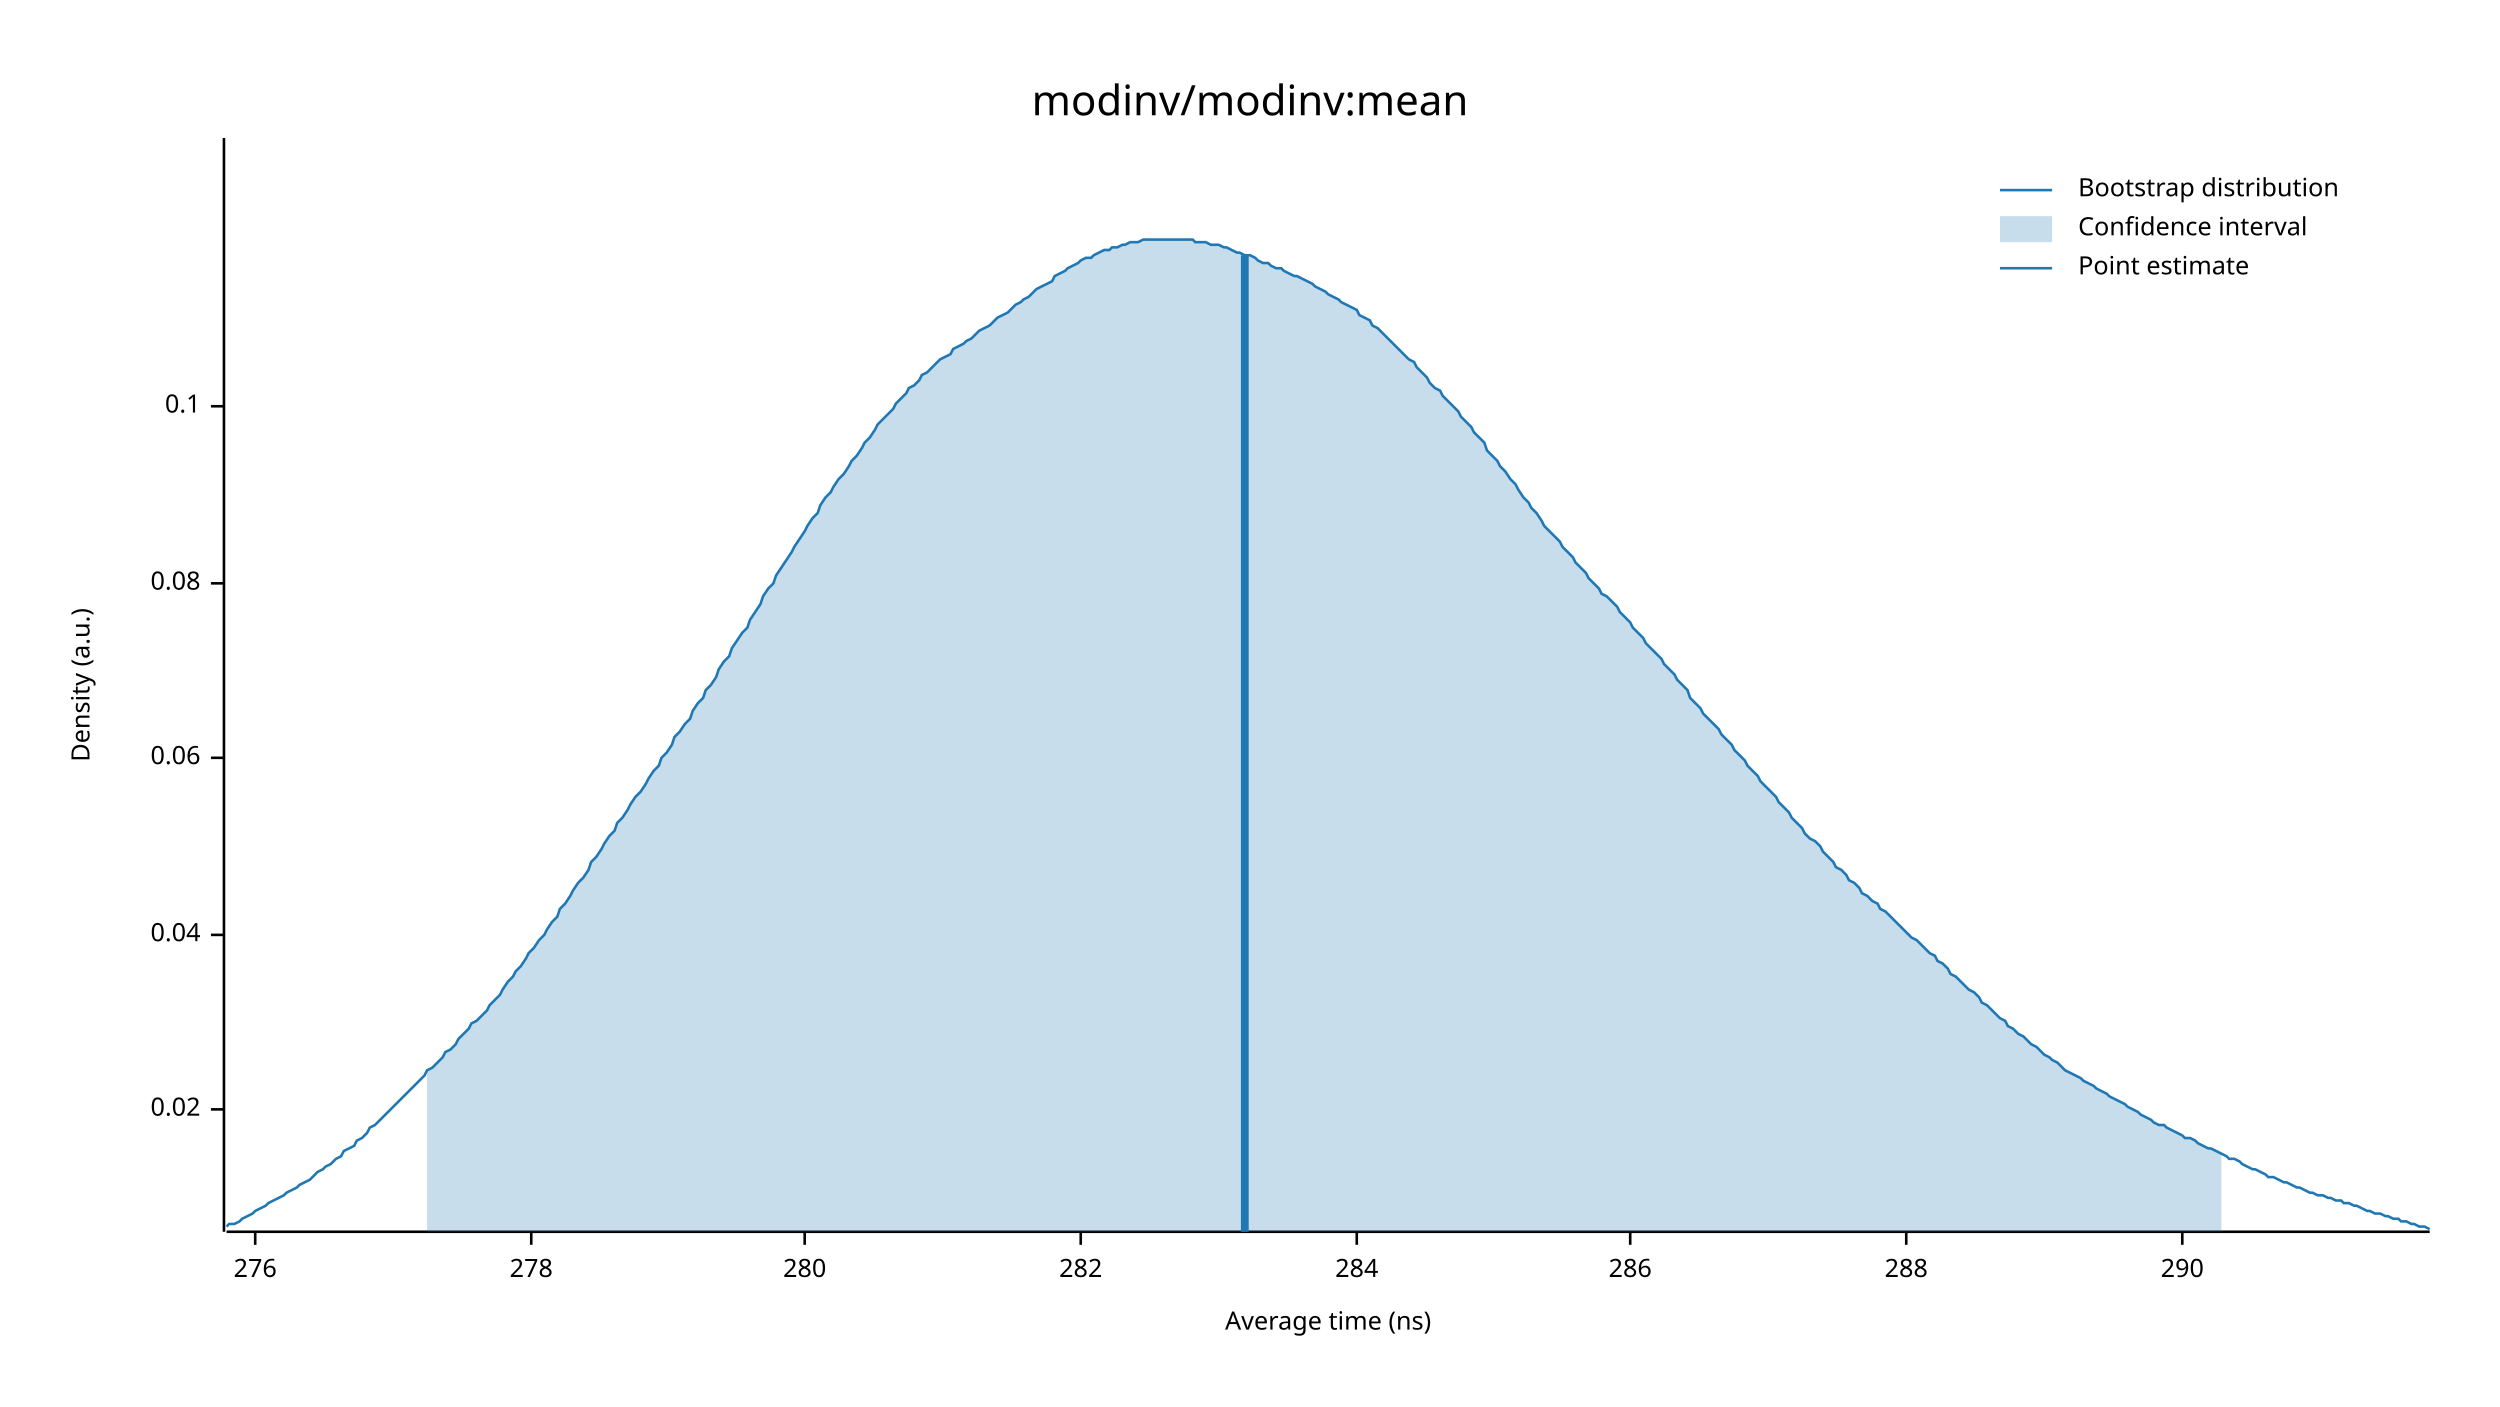
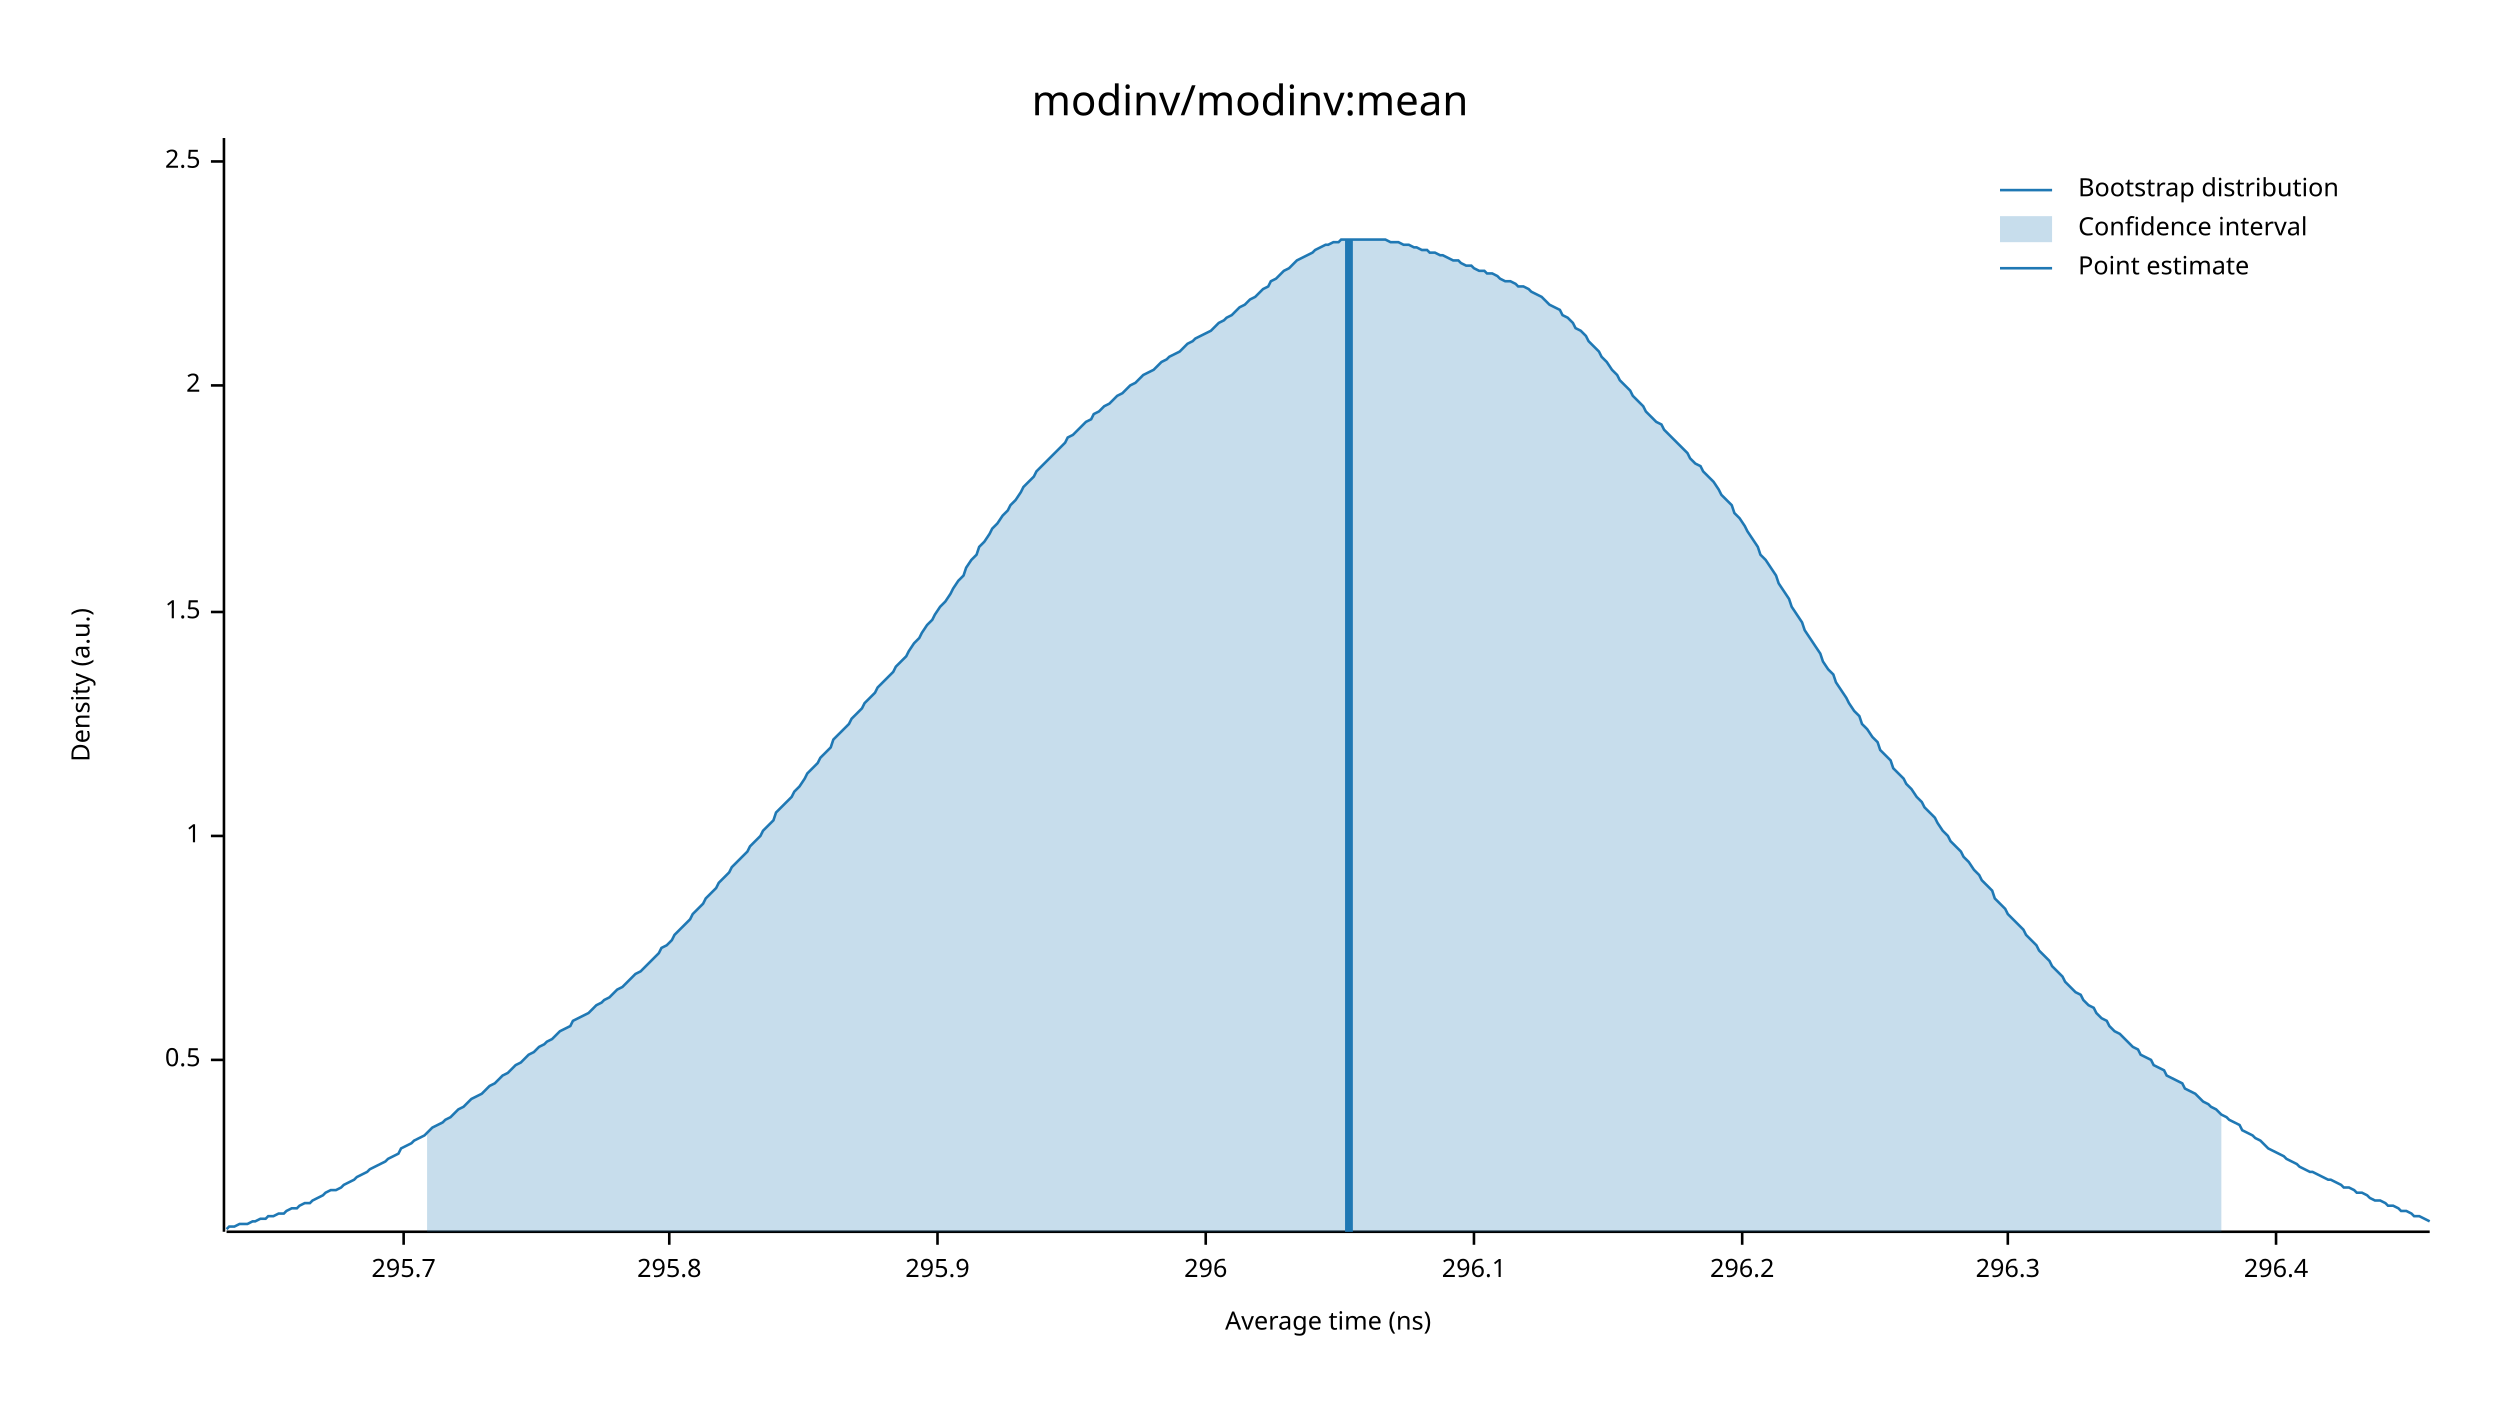
<svg xmlns="http://www.w3.org/2000/svg" width="960" height="540" viewBox="0 0 960 540">
  <text x="480" y="32" dy="0.76em" text-anchor="middle" font-family="sans-serif" font-size="16.129" opacity="1" fill="#000000">
modinv/modinv:mean
</text>
  <text x="27" y="263" dy="0.76em" text-anchor="middle" font-family="sans-serif" font-size="9.677" opacity="1" fill="#000000" transform="rotate(270, 27, 263)">
Density (a.u.)
</text>
  <text x="510" y="513" dy="-0.5ex" text-anchor="middle" font-family="sans-serif" font-size="9.677" opacity="1" fill="#000000">
Average time (ns)
</text>
  <polyline fill="none" opacity="1" stroke="#000000" stroke-width="1" points="86,53 86,473 " />
-   <text x="77" y="426" dy="0.5ex" text-anchor="end" font-family="sans-serif" font-size="9.677" opacity="1" fill="#000000">
- 0.02
+   <text x="77" y="407" dy="0.5ex" text-anchor="end" font-family="sans-serif" font-size="9.677" opacity="1" fill="#000000">
+ 0.5
</text>
-   <polyline fill="none" opacity="1" stroke="#000000" stroke-width="1" points="81,426 86,426 " />
-   <text x="77" y="359" dy="0.5ex" text-anchor="end" font-family="sans-serif" font-size="9.677" opacity="1" fill="#000000">
- 0.04
+   <polyline fill="none" opacity="1" stroke="#000000" stroke-width="1" points="81,407 86,407 " />
+   <text x="77" y="321" dy="0.5ex" text-anchor="end" font-family="sans-serif" font-size="9.677" opacity="1" fill="#000000">
+ 1
</text>
-   <polyline fill="none" opacity="1" stroke="#000000" stroke-width="1" points="81,359 86,359 " />
-   <text x="77" y="291" dy="0.5ex" text-anchor="end" font-family="sans-serif" font-size="9.677" opacity="1" fill="#000000">
- 0.06
+   <polyline fill="none" opacity="1" stroke="#000000" stroke-width="1" points="81,321 86,321 " />
+   <text x="77" y="235" dy="0.5ex" text-anchor="end" font-family="sans-serif" font-size="9.677" opacity="1" fill="#000000">
+ 1.5
</text>
-   <polyline fill="none" opacity="1" stroke="#000000" stroke-width="1" points="81,291 86,291 " />
-   <text x="77" y="224" dy="0.5ex" text-anchor="end" font-family="sans-serif" font-size="9.677" opacity="1" fill="#000000">
- 0.08
+   <polyline fill="none" opacity="1" stroke="#000000" stroke-width="1" points="81,235 86,235 " />
+   <text x="77" y="148" dy="0.5ex" text-anchor="end" font-family="sans-serif" font-size="9.677" opacity="1" fill="#000000">
+ 2
</text>
-   <polyline fill="none" opacity="1" stroke="#000000" stroke-width="1" points="81,224 86,224 " />
-   <text x="77" y="156" dy="0.5ex" text-anchor="end" font-family="sans-serif" font-size="9.677" opacity="1" fill="#000000">
- 0.1
+   <polyline fill="none" opacity="1" stroke="#000000" stroke-width="1" points="81,148 86,148 " />
+   <text x="77" y="62" dy="0.5ex" text-anchor="end" font-family="sans-serif" font-size="9.677" opacity="1" fill="#000000">
+ 2.5
</text>
-   <polyline fill="none" opacity="1" stroke="#000000" stroke-width="1" points="81,156 86,156 " />
+   <polyline fill="none" opacity="1" stroke="#000000" stroke-width="1" points="81,62 86,62 " />
  <polyline fill="none" opacity="1" stroke="#000000" stroke-width="1" points="87,473 933,473 " />
-   <text x="98" y="483" dy="0.76em" text-anchor="middle" font-family="sans-serif" font-size="9.677" opacity="1" fill="#000000">
- 276
+   <text x="155" y="483" dy="0.76em" text-anchor="middle" font-family="sans-serif" font-size="9.677" opacity="1" fill="#000000">
+ 295.7
</text>
-   <polyline fill="none" opacity="1" stroke="#000000" stroke-width="1" points="98,473 98,478 " />
-   <text x="204" y="483" dy="0.76em" text-anchor="middle" font-family="sans-serif" font-size="9.677" opacity="1" fill="#000000">
- 278
+   <polyline fill="none" opacity="1" stroke="#000000" stroke-width="1" points="155,473 155,478 " />
+   <text x="257" y="483" dy="0.76em" text-anchor="middle" font-family="sans-serif" font-size="9.677" opacity="1" fill="#000000">
+ 295.8
</text>
-   <polyline fill="none" opacity="1" stroke="#000000" stroke-width="1" points="204,473 204,478 " />
-   <text x="309" y="483" dy="0.76em" text-anchor="middle" font-family="sans-serif" font-size="9.677" opacity="1" fill="#000000">
- 280
+   <polyline fill="none" opacity="1" stroke="#000000" stroke-width="1" points="257,473 257,478 " />
+   <text x="360" y="483" dy="0.76em" text-anchor="middle" font-family="sans-serif" font-size="9.677" opacity="1" fill="#000000">
+ 295.9
</text>
-   <polyline fill="none" opacity="1" stroke="#000000" stroke-width="1" points="309,473 309,478 " />
-   <text x="415" y="483" dy="0.76em" text-anchor="middle" font-family="sans-serif" font-size="9.677" opacity="1" fill="#000000">
- 282
+   <polyline fill="none" opacity="1" stroke="#000000" stroke-width="1" points="360,473 360,478 " />
+   <text x="463" y="483" dy="0.76em" text-anchor="middle" font-family="sans-serif" font-size="9.677" opacity="1" fill="#000000">
+ 296
</text>
-   <polyline fill="none" opacity="1" stroke="#000000" stroke-width="1" points="415,473 415,478 " />
-   <text x="521" y="483" dy="0.76em" text-anchor="middle" font-family="sans-serif" font-size="9.677" opacity="1" fill="#000000">
- 284
+   <polyline fill="none" opacity="1" stroke="#000000" stroke-width="1" points="463,473 463,478 " />
+   <text x="566" y="483" dy="0.76em" text-anchor="middle" font-family="sans-serif" font-size="9.677" opacity="1" fill="#000000">
+ 296.1
</text>
-   <polyline fill="none" opacity="1" stroke="#000000" stroke-width="1" points="521,473 521,478 " />
-   <text x="626" y="483" dy="0.76em" text-anchor="middle" font-family="sans-serif" font-size="9.677" opacity="1" fill="#000000">
- 286
+   <polyline fill="none" opacity="1" stroke="#000000" stroke-width="1" points="566,473 566,478 " />
+   <text x="669" y="483" dy="0.76em" text-anchor="middle" font-family="sans-serif" font-size="9.677" opacity="1" fill="#000000">
+ 296.2
</text>
-   <polyline fill="none" opacity="1" stroke="#000000" stroke-width="1" points="626,473 626,478 " />
-   <text x="732" y="483" dy="0.76em" text-anchor="middle" font-family="sans-serif" font-size="9.677" opacity="1" fill="#000000">
- 288
+   <polyline fill="none" opacity="1" stroke="#000000" stroke-width="1" points="669,473 669,478 " />
+   <text x="771" y="483" dy="0.76em" text-anchor="middle" font-family="sans-serif" font-size="9.677" opacity="1" fill="#000000">
+ 296.3
</text>
-   <polyline fill="none" opacity="1" stroke="#000000" stroke-width="1" points="732,473 732,478 " />
-   <text x="838" y="483" dy="0.76em" text-anchor="middle" font-family="sans-serif" font-size="9.677" opacity="1" fill="#000000">
- 290
+   <polyline fill="none" opacity="1" stroke="#000000" stroke-width="1" points="771,473 771,478 " />
+   <text x="874" y="483" dy="0.76em" text-anchor="middle" font-family="sans-serif" font-size="9.677" opacity="1" fill="#000000">
+ 296.4
</text>
-   <polyline fill="none" opacity="1" stroke="#000000" stroke-width="1" points="838,473 838,478 " />
-   <polyline fill="none" opacity="1" stroke="#1F78B4" stroke-width="1" points="87,471 88,470 90,470 92,469 93,468 95,467 97,466 98,465 100,464 102,463 103,462 105,461 107,460 109,459 110,458 112,457 114,456 115,455 117,454 119,453 120,452 122,450 124,449 125,448 127,447 129,445 131,444 132,442 134,441 136,440 137,438 139,437 141,435 142,433 144,432 146,430 148,428 149,427 151,425 153,423 154,422 156,420 158,418 159,417 161,415 163,413 164,411 166,410 168,408 170,406 171,404 173,403 175,401 176,399 178,397 180,395 181,393 183,392 185,390 187,388 188,386 190,384 192,382 193,380 195,377 197,375 198,373 200,371 202,368 203,366 205,364 207,361 209,359 210,357 212,354 214,352 215,349 217,347 219,344 220,342 222,339 224,337 226,334 227,331 229,329 231,326 232,324 234,321 236,319 237,316 239,314 241,311 242,309 244,306 246,304 248,301 249,299 251,296 253,294 254,291 256,289 258,286 259,283 261,281 263,278 265,276 266,273 268,270 270,268 271,265 273,263 275,260 276,257 278,254 280,252 281,249 283,246 285,243 287,241 288,238 290,235 292,232 293,229 295,226 297,224 298,221 300,218 302,215 304,212 305,210 307,207 309,204 310,202 312,199 314,197 315,194 317,191 319,189 320,187 322,184 324,182 326,179 327,177 329,175 331,172 332,170 334,168 336,165 337,163 339,161 341,159 343,157 344,155 346,153 348,151 349,149 351,148 353,146 354,144 356,143 358,141 359,140 361,138 363,137 365,136 366,134 368,133 370,132 371,131 373,130 375,128 376,127 378,126 380,125 381,124 383,122 385,121 387,120 388,119 390,117 392,116 393,115 395,114 397,112 398,111 400,110 402,109 404,108 405,106 407,105 409,104 410,103 412,102 414,101 415,100 417,99 419,99 420,98 422,97 424,96 426,96 427,95 429,95 431,94 432,94 434,93 436,93 437,93 439,92 441,92 443,92 444,92 446,92 448,92 449,92 451,92 453,92 454,92 456,92 458,92 459,93 461,93 463,93 465,94 466,94 468,94 470,95 471,95 473,96 475,97 476,97 478,98 480,98 482,99 483,100 485,101 487,101 488,102 490,103 492,103 493,104 495,105 497,106 498,106 500,107 502,108 504,109 505,110 507,111 509,112 510,113 512,114 514,115 515,116 517,117 519,118 521,119 522,121 524,122 526,123 527,125 529,126 531,128 532,129 534,131 536,133 537,134 539,136 541,138 543,139 544,141 546,143 548,145 549,147 551,149 553,150 554,152 556,154 558,156 560,158 561,160 563,162 565,164 566,166 568,168 570,170 571,173 573,175 575,177 576,179 578,181 580,184 582,186 583,188 585,191 587,193 588,195 590,197 592,200 593,202 595,204 597,206 599,208 600,210 602,212 604,214 605,216 607,218 609,220 610,222 612,224 614,226 615,228 617,229 619,231 621,233 622,235 624,237 626,239 627,241 629,243 631,245 632,247 634,249 636,251 638,253 639,255 641,257 643,259 644,261 646,263 648,265 649,268 651,270 653,272 654,274 656,276 658,278 660,280 661,282 663,284 665,286 666,288 668,290 670,292 671,294 673,296 675,298 676,300 678,302 680,304 682,306 683,308 685,310 687,312 688,314 690,316 692,318 693,320 695,322 697,323 699,325 700,327 702,329 704,331 705,333 707,334 709,336 710,338 712,339 714,341 715,343 717,344 719,346 721,347 722,349 724,350 726,352 727,353 729,355 731,357 732,358 734,360 736,361 738,363 739,364 741,366 743,367 744,369 746,370 748,372 749,374 751,375 753,377 754,378 756,380 758,381 760,383 761,385 763,386 765,388 766,389 768,391 770,392 771,394 773,395 775,397 777,398 778,399 780,401 782,402 783,403 785,405 787,406 788,407 790,408 792,410 793,411 795,412 797,413 799,414 800,415 802,416 804,417 805,418 807,419 809,420 810,421 812,422 814,423 816,424 817,425 819,426 821,427 822,428 824,429 826,430 827,431 829,432 831,432 832,433 834,434 836,435 838,436 839,437 841,437 843,438 844,439 846,440 848,441 849,441 851,442 853,443 855,444 856,445 858,445 860,446 861,447 863,448 865,449 866,449 868,450 870,451 871,452 873,452 875,453 877,454 878,454 880,455 882,456 883,456 885,457 887,458 888,458 890,459 892,459 894,460 895,460 897,461 899,461 900,462 902,462 904,463 905,463 907,464 909,465 910,465 912,466 914,466 916,467 917,467 919,468 921,468 922,469 924,469 926,470 927,470 929,471 931,471 933,472 " />
-   <polygon opacity="0.25" fill="#1F78B4" points="164,411 166,410 168,408 170,406 171,404 173,403 175,401 176,399 178,397 180,395 181,393 183,392 185,390 187,388 188,386 190,384 192,382 193,380 195,377 197,375 198,373 200,371 202,368 203,366 205,364 207,361 209,359 210,357 212,354 214,352 215,349 217,347 219,344 220,342 222,339 224,337 226,334 227,331 229,329 231,326 232,324 234,321 236,319 237,316 239,314 241,311 242,309 244,306 246,304 248,301 249,299 251,296 253,294 254,291 256,289 258,286 259,283 261,281 263,278 265,276 266,273 268,270 270,268 271,265 273,263 275,260 276,257 278,254 280,252 281,249 283,246 285,243 287,241 288,238 290,235 292,232 293,229 295,226 297,224 298,221 300,218 302,215 304,212 305,210 307,207 309,204 310,202 312,199 314,197 315,194 317,191 319,189 320,187 322,184 324,182 326,179 327,177 329,175 331,172 332,170 334,168 336,165 337,163 339,161 341,159 343,157 344,155 346,153 348,151 349,149 351,148 353,146 354,144 356,143 358,141 359,140 361,138 363,137 365,136 366,134 368,133 370,132 371,131 373,130 375,128 376,127 378,126 380,125 381,124 383,122 385,121 387,120 388,119 390,117 392,116 393,115 395,114 397,112 398,111 400,110 402,109 404,108 405,106 407,105 409,104 410,103 412,102 414,101 415,100 417,99 419,99 420,98 422,97 424,96 426,96 427,95 429,95 431,94 432,94 434,93 436,93 437,93 439,92 441,92 443,92 444,92 446,92 448,92 449,92 451,92 453,92 454,92 456,92 458,92 459,93 461,93 463,93 465,94 466,94 468,94 470,95 471,95 473,96 475,97 476,97 478,98 480,98 482,99 483,100 485,101 487,101 488,102 490,103 492,103 493,104 495,105 497,106 498,106 500,107 502,108 504,109 505,110 507,111 509,112 510,113 512,114 514,115 515,116 517,117 519,118 521,119 522,121 524,122 526,123 527,125 529,126 531,128 532,129 534,131 536,133 537,134 539,136 541,138 543,139 544,141 546,143 548,145 549,147 551,149 553,150 554,152 556,154 558,156 560,158 561,160 563,162 565,164 566,166 568,168 570,170 571,173 573,175 575,177 576,179 578,181 580,184 582,186 583,188 585,191 587,193 588,195 590,197 592,200 593,202 595,204 597,206 599,208 600,210 602,212 604,214 605,216 607,218 609,220 610,222 612,224 614,226 615,228 617,229 619,231 621,233 622,235 624,237 626,239 627,241 629,243 631,245 632,247 634,249 636,251 638,253 639,255 641,257 643,259 644,261 646,263 648,265 649,268 651,270 653,272 654,274 656,276 658,278 660,280 661,282 663,284 665,286 666,288 668,290 670,292 671,294 673,296 675,298 676,300 678,302 680,304 682,306 683,308 685,310 687,312 688,314 690,316 692,318 693,320 695,322 697,323 699,325 700,327 702,329 704,331 705,333 707,334 709,336 710,338 712,339 714,341 715,343 717,344 719,346 721,347 722,349 724,350 726,352 727,353 729,355 731,357 732,358 734,360 736,361 738,363 739,364 741,366 743,367 744,369 746,370 748,372 749,374 751,375 753,377 754,378 756,380 758,381 760,383 761,385 763,386 765,388 766,389 768,391 770,392 771,394 773,395 775,397 777,398 778,399 780,401 782,402 783,403 785,405 787,406 788,407 790,408 792,410 793,411 795,412 797,413 799,414 800,415 802,416 804,417 805,418 807,419 809,420 810,421 812,422 814,423 816,424 817,425 819,426 821,427 822,428 824,429 826,430 827,431 829,432 831,432 832,433 834,434 836,435 838,436 839,437 841,437 843,438 844,439 846,440 848,441 849,441 851,442 853,443 853,473 164,473 " />
-   <polyline fill="none" opacity="1" stroke="#1F78B4" stroke-width="3" points="478,473 478,98 " />
+   <polyline fill="none" opacity="1" stroke="#000000" stroke-width="1" points="874,473 874,478 " />
+   <polyline fill="none" opacity="1" stroke="#1F78B4" stroke-width="1" points="87,472 88,471 90,471 92,470 93,470 95,470 97,469 98,469 100,468 102,468 103,467 105,467 107,466 109,466 110,465 112,464 114,464 115,463 117,462 119,462 120,461 122,460 124,459 125,458 127,457 129,457 131,456 132,455 134,454 136,453 137,452 139,451 141,450 142,449 144,448 146,447 148,446 149,445 151,444 153,443 154,441 156,440 158,439 159,438 161,437 163,436 164,435 166,433 168,432 170,431 171,430 173,429 175,427 176,426 178,425 180,423 181,422 183,421 185,420 187,418 188,417 190,416 192,414 193,413 195,412 197,410 198,409 200,408 202,406 203,405 205,404 207,402 209,401 210,400 212,399 214,397 215,396 217,395 219,394 220,392 222,391 224,390 226,389 227,388 229,386 231,385 232,384 234,383 236,381 237,380 239,379 241,377 242,376 244,374 246,373 248,371 249,370 251,368 253,366 254,364 256,363 258,361 259,359 261,357 263,355 265,353 266,351 268,349 270,347 271,345 273,343 275,341 276,339 278,337 280,335 281,333 283,331 285,329 287,327 288,325 290,323 292,321 293,319 295,317 297,315 298,312 300,310 302,308 304,306 305,304 307,302 309,299 310,297 312,295 314,293 315,291 317,289 319,287 320,284 322,282 324,280 326,278 327,276 329,274 331,272 332,270 334,268 336,266 337,264 339,262 341,260 343,258 344,256 346,254 348,252 349,250 351,247 353,245 354,243 356,240 358,238 359,236 361,233 363,231 365,228 366,226 368,223 370,221 371,218 373,215 375,213 376,210 378,208 380,205 381,203 383,201 385,198 387,196 388,194 390,192 392,189 393,187 395,185 397,183 398,181 400,179 402,177 404,175 405,174 407,172 409,170 410,168 412,167 414,165 415,164 417,162 419,161 420,159 422,158 424,156 426,155 427,154 429,152 431,151 432,150 434,148 436,147 437,146 439,144 441,143 443,142 444,141 446,139 448,138 449,137 451,136 453,135 454,134 456,132 458,131 459,130 461,129 463,128 465,127 466,126 468,124 470,123 471,122 473,121 475,119 476,118 478,117 480,115 482,114 483,113 485,111 487,110 488,108 490,107 492,105 493,104 495,103 497,101 498,100 500,99 502,98 504,97 505,96 507,95 509,94 510,94 512,93 514,93 515,92 517,92 519,92 521,92 522,92 524,92 526,92 527,92 529,92 531,92 532,92 534,93 536,93 537,93 539,94 541,94 543,95 544,95 546,96 548,96 549,97 551,97 553,98 554,98 556,99 558,100 560,100 561,101 563,102 565,102 566,103 568,104 570,104 571,105 573,105 575,106 576,107 578,108 580,108 582,109 583,110 585,110 587,111 588,112 590,113 592,114 593,115 595,117 597,118 599,119 600,121 602,122 604,124 605,126 607,127 609,129 610,131 612,133 614,135 615,137 617,139 619,142 621,144 622,146 624,148 626,150 627,152 629,154 631,156 632,158 634,160 636,162 638,163 639,165 641,167 643,169 644,170 646,172 648,174 649,176 651,178 653,179 654,181 656,183 658,185 660,188 661,190 663,192 665,194 666,197 668,199 670,202 671,204 673,207 675,210 676,213 678,215 680,218 682,221 683,224 685,227 687,230 688,233 690,236 692,239 693,242 695,245 697,248 699,251 700,254 702,257 704,259 705,262 707,265 709,268 710,270 712,273 714,275 715,278 717,280 719,283 721,285 722,288 724,290 726,292 727,295 729,297 731,299 732,301 734,303 736,306 738,308 739,310 741,312 743,314 744,316 746,319 748,321 749,323 751,325 753,327 754,329 756,331 758,334 760,336 761,338 763,340 765,342 766,345 768,347 770,349 771,351 773,353 775,355 777,357 778,359 780,361 782,363 783,365 785,367 787,369 788,371 790,373 792,375 793,377 795,379 797,381 799,382 800,384 802,386 804,387 805,389 807,391 809,392 810,394 812,396 814,397 816,399 817,400 819,402 821,403 822,405 824,406 826,407 827,409 829,410 831,411 832,413 834,414 836,415 838,416 839,418 841,419 843,420 844,421 846,423 848,424 849,425 851,426 853,428 855,429 856,430 858,431 860,432 861,434 863,435 865,436 866,437 868,438 870,440 871,441 873,442 875,443 877,444 878,445 880,446 882,447 883,448 885,449 887,450 888,450 890,451 892,452 894,453 895,453 897,454 899,455 900,456 902,456 904,457 905,458 907,458 909,459 910,460 912,461 914,461 916,462 917,463 919,463 921,464 922,465 924,465 926,466 927,467 929,467 931,468 933,469 " />
+   <polygon opacity="0.25" fill="#1F78B4" points="164,435 166,433 168,432 170,431 171,430 173,429 175,427 176,426 178,425 180,423 181,422 183,421 185,420 187,418 188,417 190,416 192,414 193,413 195,412 197,410 198,409 200,408 202,406 203,405 205,404 207,402 209,401 210,400 212,399 214,397 215,396 217,395 219,394 220,392 222,391 224,390 226,389 227,388 229,386 231,385 232,384 234,383 236,381 237,380 239,379 241,377 242,376 244,374 246,373 248,371 249,370 251,368 253,366 254,364 256,363 258,361 259,359 261,357 263,355 265,353 266,351 268,349 270,347 271,345 273,343 275,341 276,339 278,337 280,335 281,333 283,331 285,329 287,327 288,325 290,323 292,321 293,319 295,317 297,315 298,312 300,310 302,308 304,306 305,304 307,302 309,299 310,297 312,295 314,293 315,291 317,289 319,287 320,284 322,282 324,280 326,278 327,276 329,274 331,272 332,270 334,268 336,266 337,264 339,262 341,260 343,258 344,256 346,254 348,252 349,250 351,247 353,245 354,243 356,240 358,238 359,236 361,233 363,231 365,228 366,226 368,223 370,221 371,218 373,215 375,213 376,210 378,208 380,205 381,203 383,201 385,198 387,196 388,194 390,192 392,189 393,187 395,185 397,183 398,181 400,179 402,177 404,175 405,174 407,172 409,170 410,168 412,167 414,165 415,164 417,162 419,161 420,159 422,158 424,156 426,155 427,154 429,152 431,151 432,150 434,148 436,147 437,146 439,144 441,143 443,142 444,141 446,139 448,138 449,137 451,136 453,135 454,134 456,132 458,131 459,130 461,129 463,128 465,127 466,126 468,124 470,123 471,122 473,121 475,119 476,118 478,117 480,115 482,114 483,113 485,111 487,110 488,108 490,107 492,105 493,104 495,103 497,101 498,100 500,99 502,98 504,97 505,96 507,95 509,94 510,94 512,93 514,93 515,92 517,92 519,92 521,92 522,92 524,92 526,92 527,92 529,92 531,92 532,92 534,93 536,93 537,93 539,94 541,94 543,95 544,95 546,96 548,96 549,97 551,97 553,98 554,98 556,99 558,100 560,100 561,101 563,102 565,102 566,103 568,104 570,104 571,105 573,105 575,106 576,107 578,108 580,108 582,109 583,110 585,110 587,111 588,112 590,113 592,114 593,115 595,117 597,118 599,119 600,121 602,122 604,124 605,126 607,127 609,129 610,131 612,133 614,135 615,137 617,139 619,142 621,144 622,146 624,148 626,150 627,152 629,154 631,156 632,158 634,160 636,162 638,163 639,165 641,167 643,169 644,170 646,172 648,174 649,176 651,178 653,179 654,181 656,183 658,185 660,188 661,190 663,192 665,194 666,197 668,199 670,202 671,204 673,207 675,210 676,213 678,215 680,218 682,221 683,224 685,227 687,230 688,233 690,236 692,239 693,242 695,245 697,248 699,251 700,254 702,257 704,259 705,262 707,265 709,268 710,270 712,273 714,275 715,278 717,280 719,283 721,285 722,288 724,290 726,292 727,295 729,297 731,299 732,301 734,303 736,306 738,308 739,310 741,312 743,314 744,316 746,319 748,321 749,323 751,325 753,327 754,329 756,331 758,334 760,336 761,338 763,340 765,342 766,345 768,347 770,349 771,351 773,353 775,355 777,357 778,359 780,361 782,363 783,365 785,367 787,369 788,371 790,373 792,375 793,377 795,379 797,381 799,382 800,384 802,386 804,387 805,389 807,391 809,392 810,394 812,396 814,397 816,399 817,400 819,402 821,403 822,405 824,406 826,407 827,409 829,410 831,411 832,413 834,414 836,415 838,416 839,418 841,419 843,420 844,421 846,423 848,424 849,425 851,426 853,428 853,473 164,473 " />
+   <polyline fill="none" opacity="1" stroke="#1F78B4" stroke-width="3" points="518,473 518,92 " />
  <text x="798" y="68" dy="0.76em" text-anchor="start" font-family="sans-serif" font-size="9.677" opacity="1" fill="#000000">
Bootstrap distribution
</text>
  <text x="798" y="83" dy="0.76em" text-anchor="start" font-family="sans-serif" font-size="9.677" opacity="1" fill="#000000">
Confidence interval
</text>
  <text x="798" y="98" dy="0.76em" text-anchor="start" font-family="sans-serif" font-size="9.677" opacity="1" fill="#000000">
Point estimate
</text>
  <polyline fill="none" opacity="1" stroke="#1F78B4" stroke-width="1" points="768,73 788,73 " />
  <rect x="768" y="83" width="20" height="10" opacity="0.25" fill="#1F78B4" stroke="none" />
  <polyline fill="none" opacity="1" stroke="#1F78B4" stroke-width="1" points="768,103 788,103 " />
</svg>
